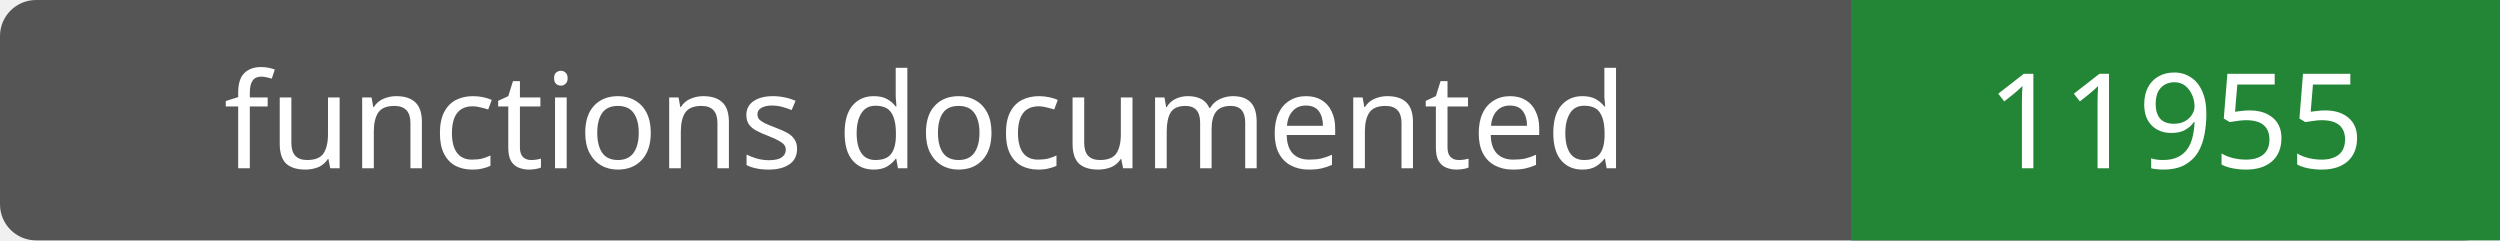
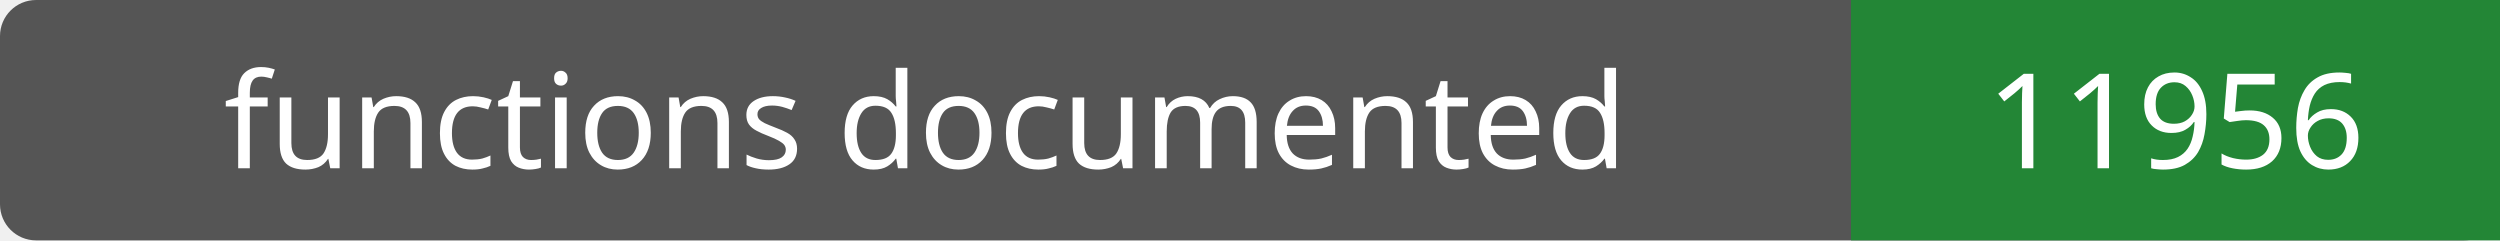
- <svg xmlns="http://www.w3.org/2000/svg" width="208" height="20" role="img" aria-label="functions documented: 11955">
+ <svg xmlns="http://www.w3.org/2000/svg" width="208" height="20" role="img" aria-label="functions documented: 11956">
  <rect width="208" height="20" rx="3" fill="#555" />
  <path fill="#238636" d="M154 0h54v20H154z" />
  <g fill="#fff" text-anchor="middle" font-family="Verdana,sans-serif" font-size="11">
    <text x="77.0" y="14">functions documented</text>
-     <text x="181.0" y="14">11955</text>
+     <text x="181.0" y="14">11956</text>
  </g>
</svg>
